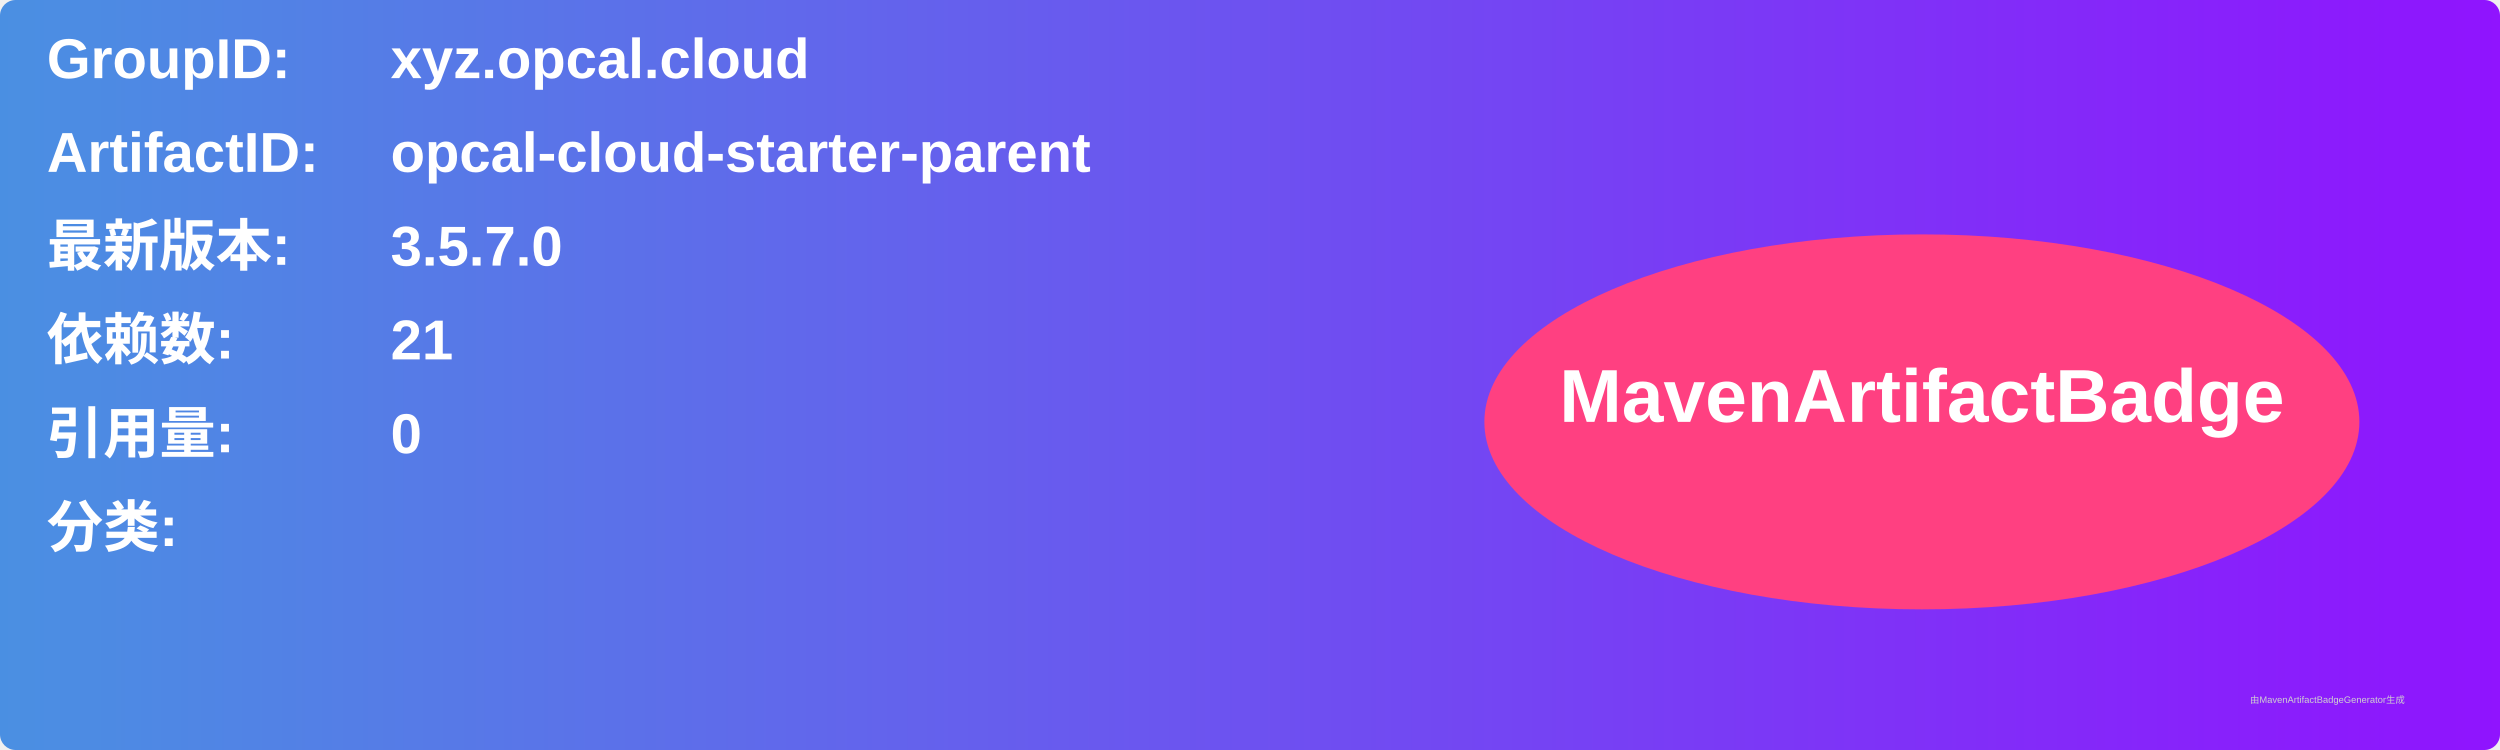
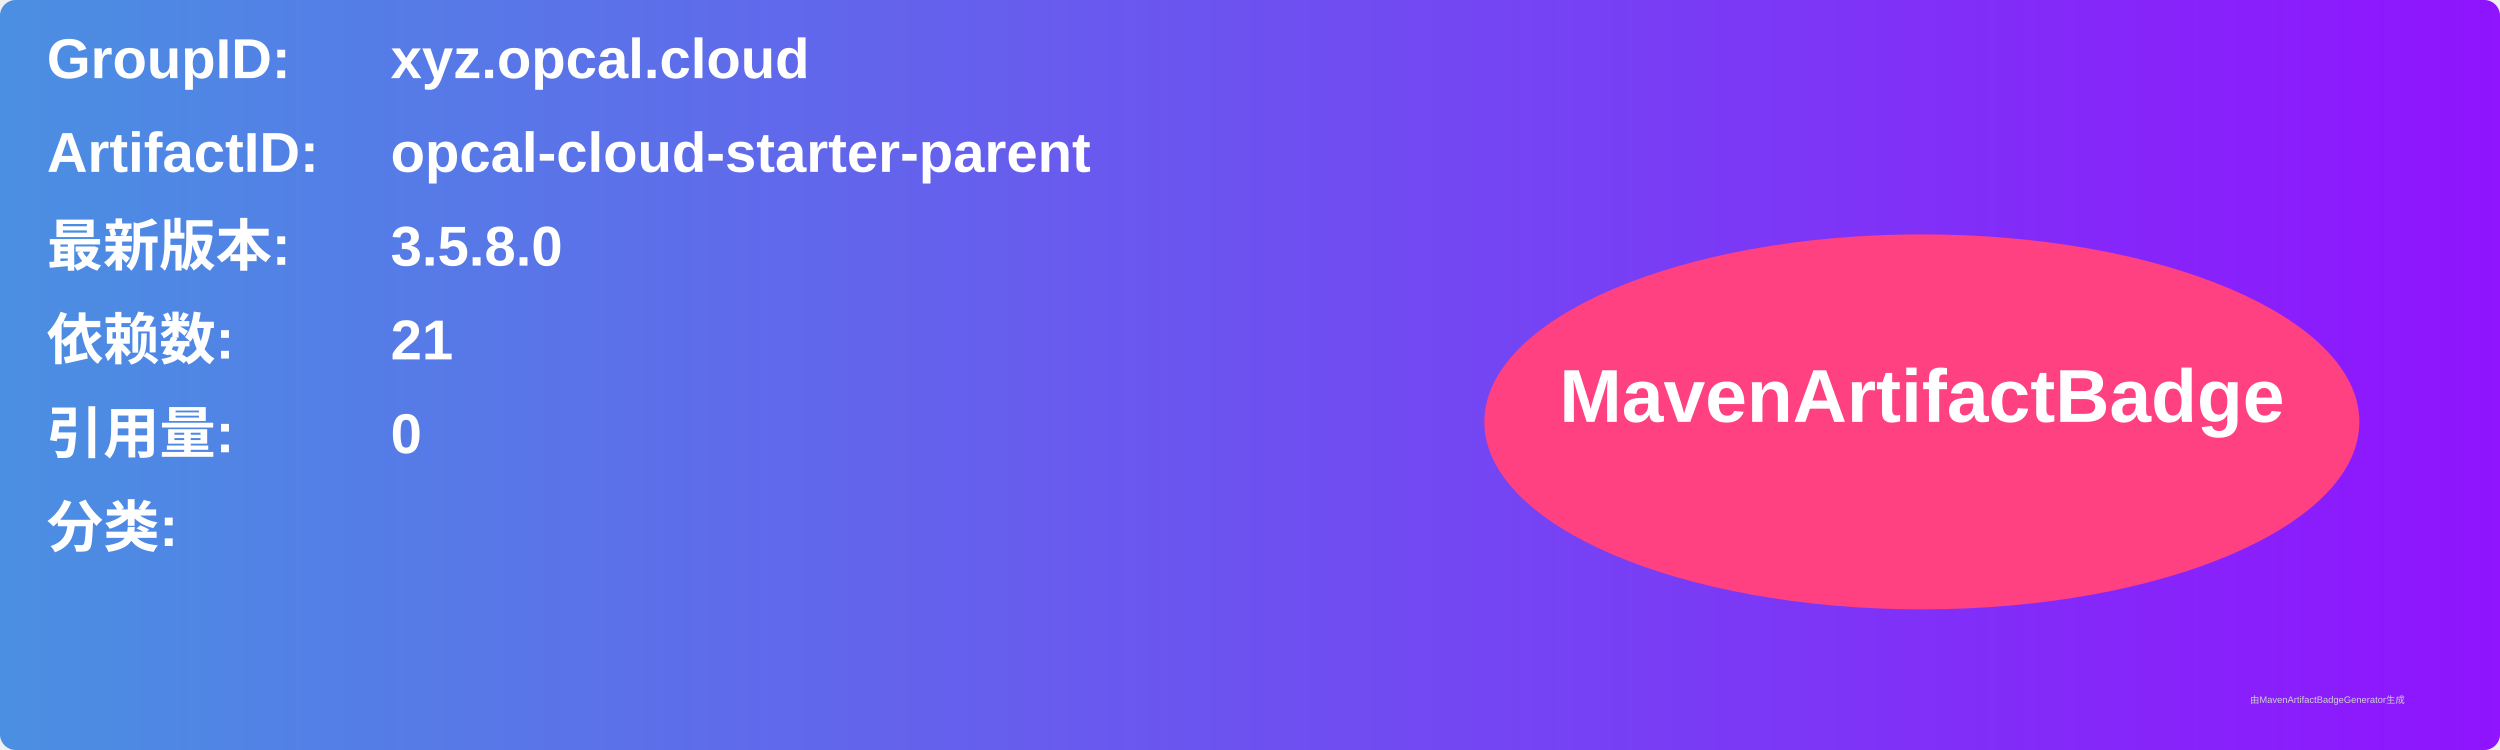
<svg xmlns="http://www.w3.org/2000/svg" width="800" height="240" viewBox="0 0 800 240">
  <linearGradient id="grad" x1="0%" y1="0%" x2="100%" y2="0%">
    <stop offset="0%" stop-color="#4a90e2" />
    <stop offset="100%" stop-color="#9013fe" />
  </linearGradient>
  <rect width="100%" height="100%" rx="5" ry="5" fill="url(#grad)" />
  <g transform="translate(15, 15)">
    <text x="0" y="10" font-family="Arial" font-size="18" fill="white" font-weight="bold" width="260">GroupID:</text>
    <text x="110" y="10" font-family="Arial" font-size="18" fill="white" font-weight="bold" width="460">xyz.opcal.cloud</text>
    <text x="0" y="40" font-family="Arial" font-size="18" fill="white" font-weight="bold" width="260">ArtifactID:</text>
    <text x="110" y="40" font-family="Arial" font-size="18" fill="white" font-weight="bold" width="460">opcal-cloud-starter-parent</text>
    <text x="0" y="70" font-family="Arial" font-size="18" fill="white" font-weight="bold">最新版本:</text>
    <text x="110" y="70" font-family="Arial" font-size="18" fill="white" font-weight="bold">
-       <tspan font-weight="bold">3.5.7.0</tspan>
+       <tspan font-weight="bold">3.5.8.0</tspan>
    </text>
    <text x="0" y="100" font-family="Arial" font-size="18" fill="white" font-weight="bold">依赖数: </text>
    <text x="110" y="100" font-family="Arial" font-size="18" fill="white">
      <tspan font-weight="bold">21</tspan>
    </text>
    <text x="0" y="130" font-family="Arial" font-size="18" fill="white" font-weight="bold">引用量: </text>
    <text x="110" y="130" font-family="Arial" font-size="18" fill="white">
      <tspan font-weight="bold">0</tspan>
    </text>
    <text x="0" y="160" font-family="Arial" font-size="18" fill="white" font-weight="bold">分类:</text>
    <text x="10" y="190" font-family="Arial" font-size="10" fill="white">
      <tspan font-weight="bold" />
    </text>
    <ellipse cx="600" cy="120" rx="140" ry="60" fill="#ff4081" />
    <text x="600" y="120" text-anchor="middle" font-family="Arial" font-size="24" fill="white" font-weight="bold">MavenArtifactBadge</text>
  </g>
  <text x="720" y="225" font-family="Arial" font-size="3" fill="#d0d0d0">由MavenArtifactBadgeGenerator生成</text>
</svg>
